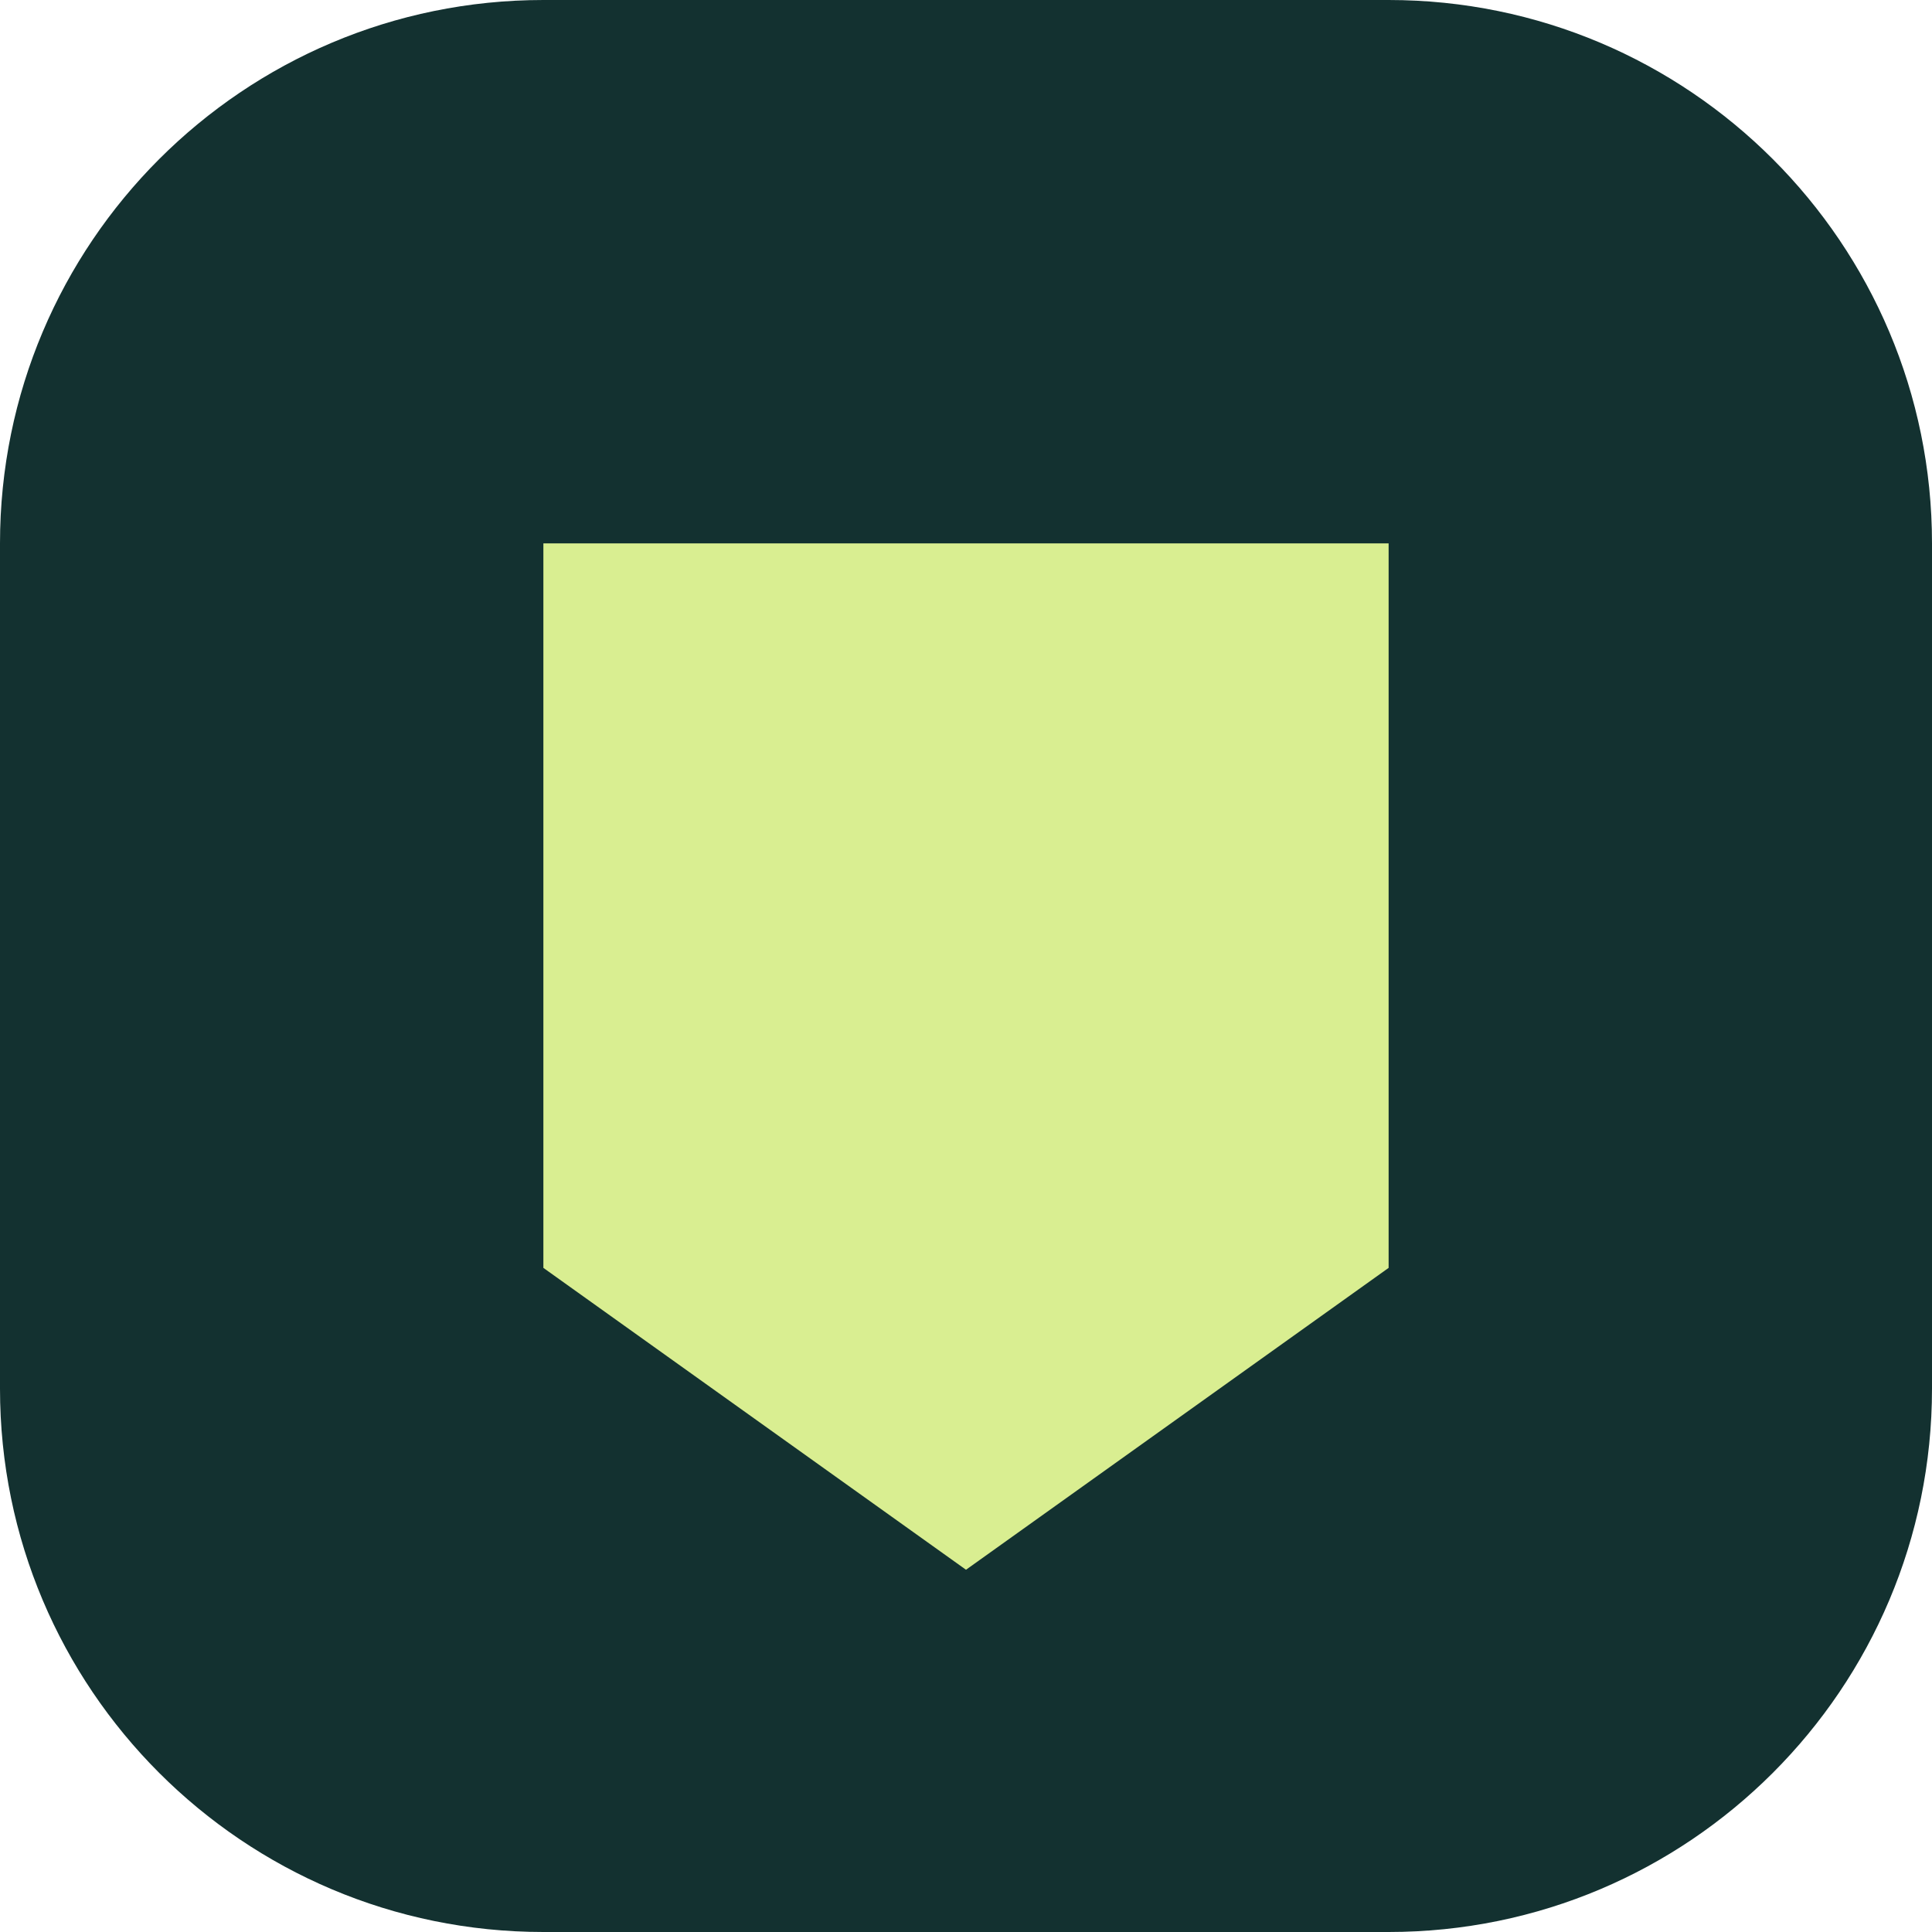
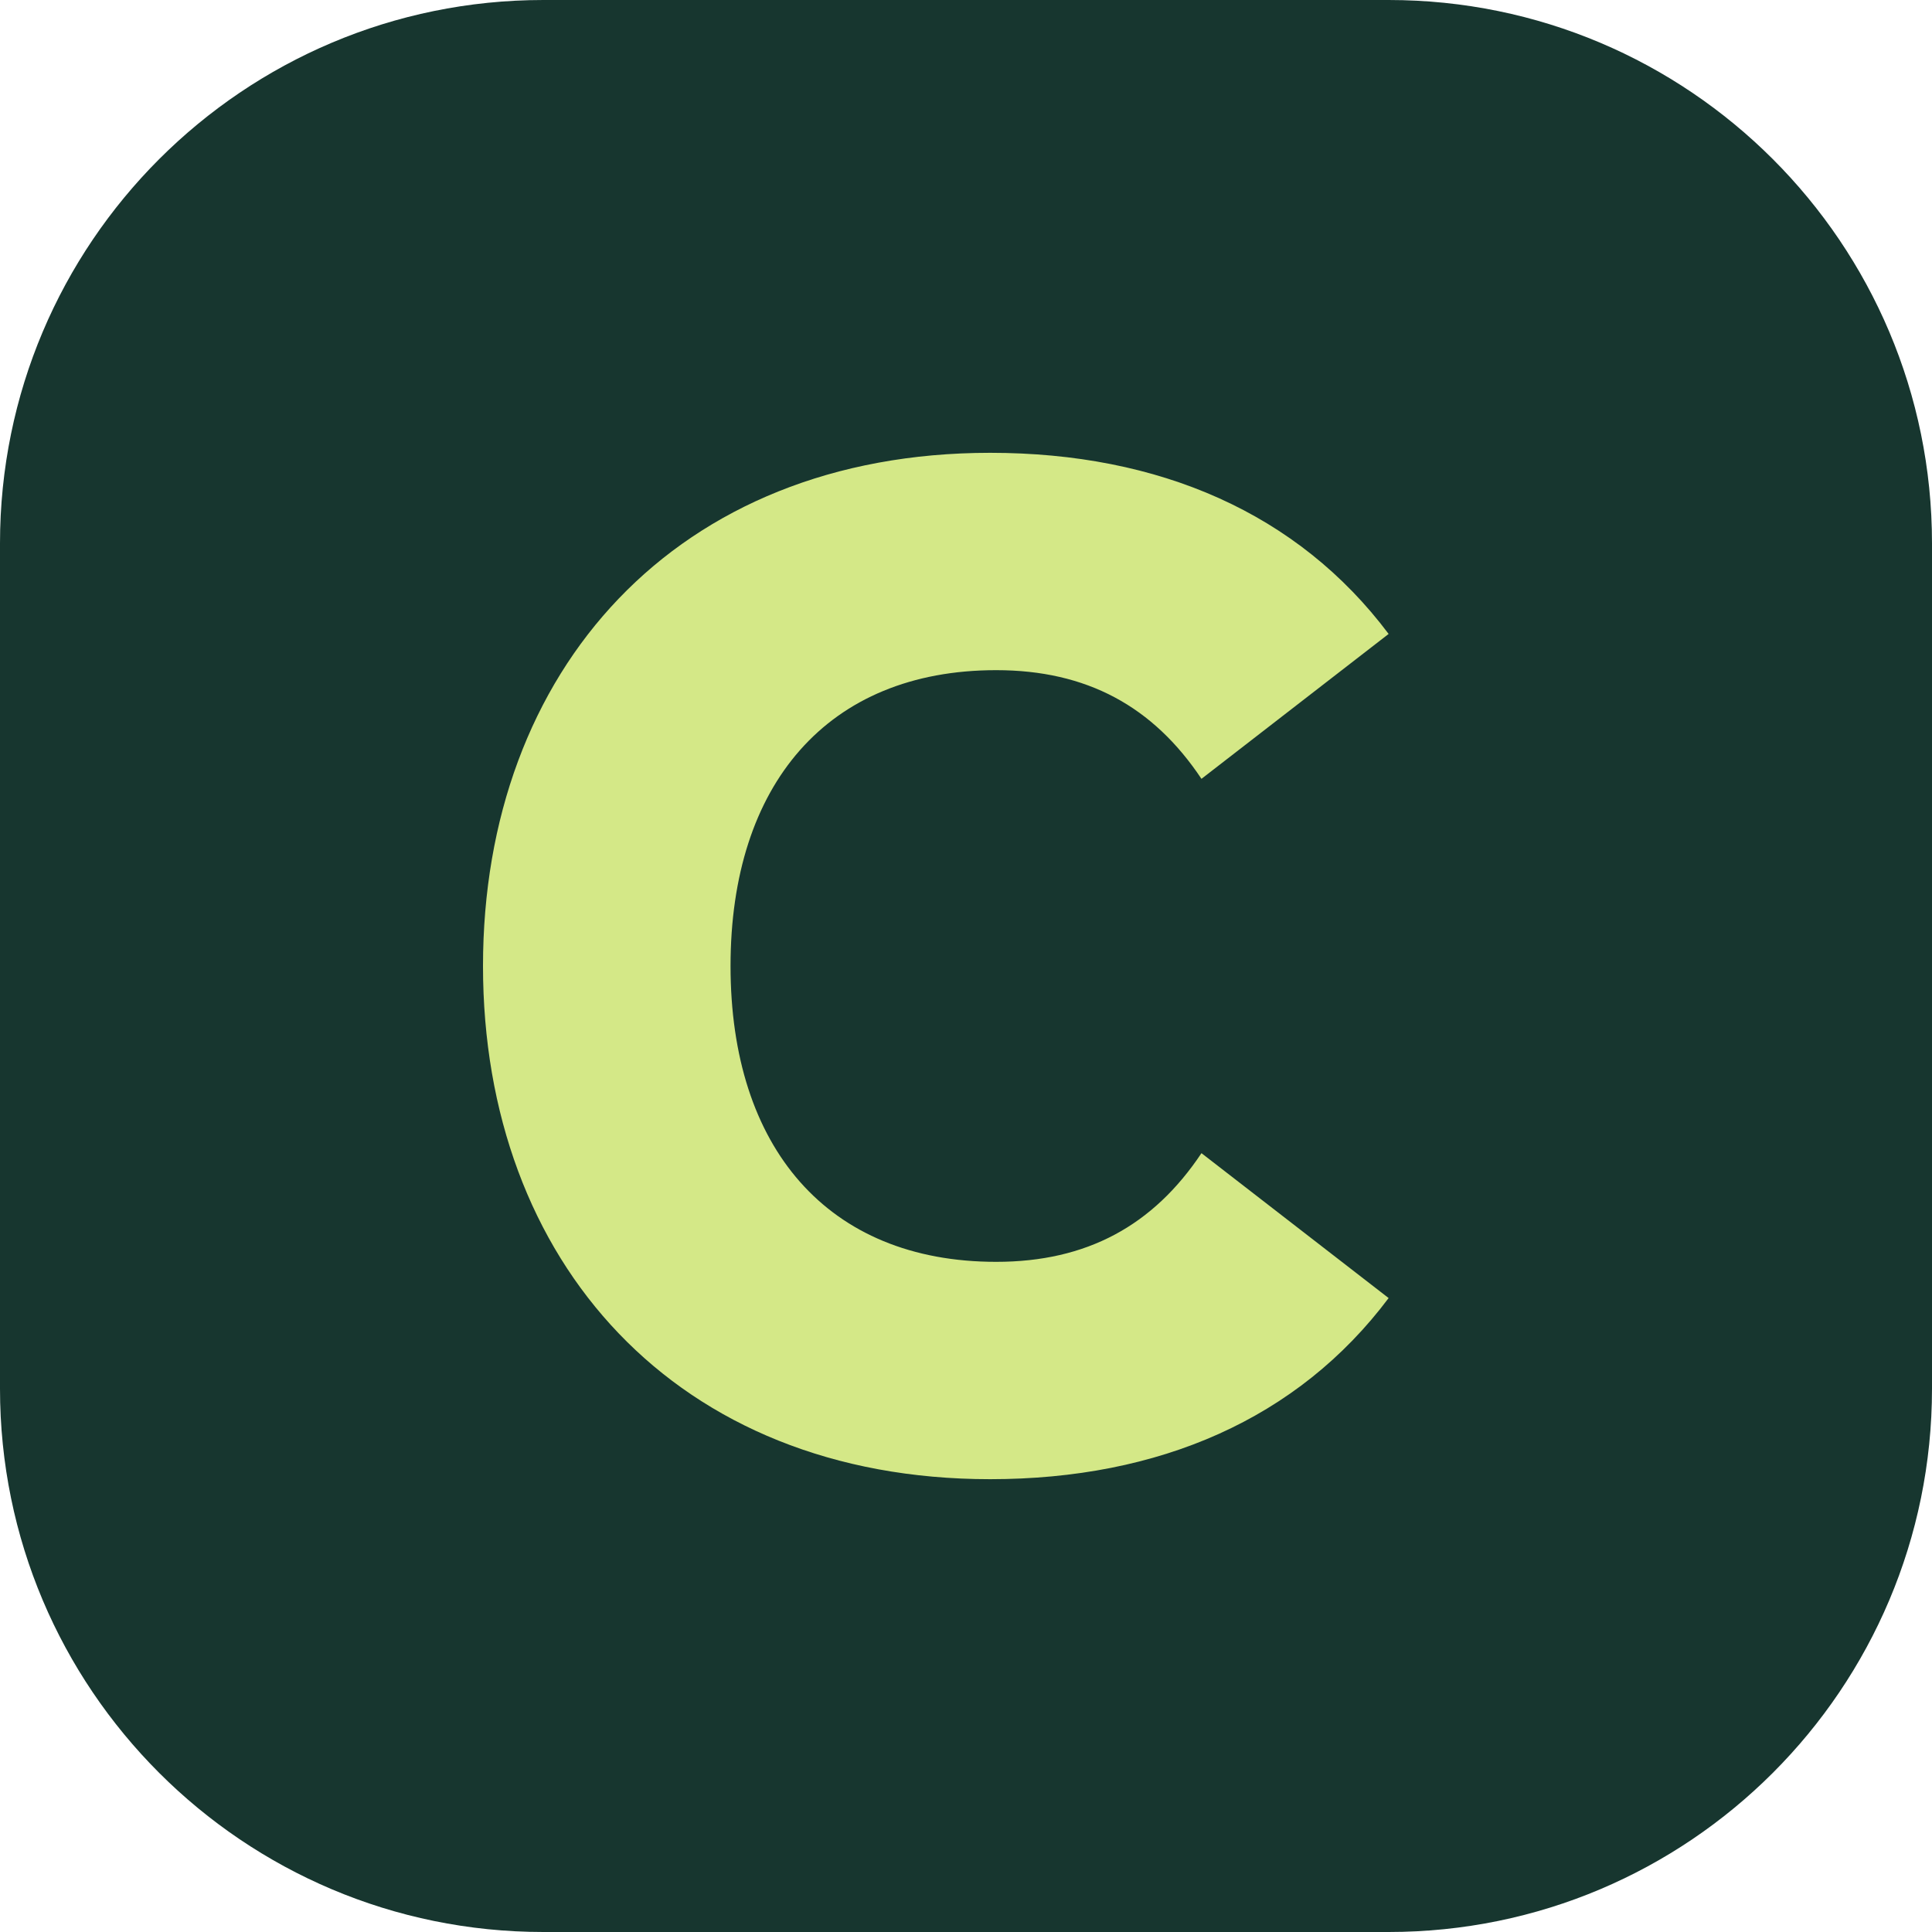
<svg xmlns="http://www.w3.org/2000/svg" viewBox="0 0 32 32">
-   <rect width="32" height="32" rx="9" fill="#133130" />
-   <path d="M9 9h14v12l-7 5-7-5z" fill="#d9ee91" />
+   <rect width="32" height="32" rx="9" fill="#17362F" />
+   <path d="M23 10.5c-1.5-2-3.8-3-6.6-3-5.2 0-8.4 3.6-8.4 8.5s3.2 8.5 8.4 8.5c2.8 0 5.1-1 6.6-3l-3.1-2.4c-.8 1.2-1.9 1.8-3.4 1.8-2.8 0-4.4-1.9-4.4-4.9s1.6-4.9 4.4-4.9c1.5 0 2.6.6 3.4 1.8z" fill="#D4E887" />
</svg>
